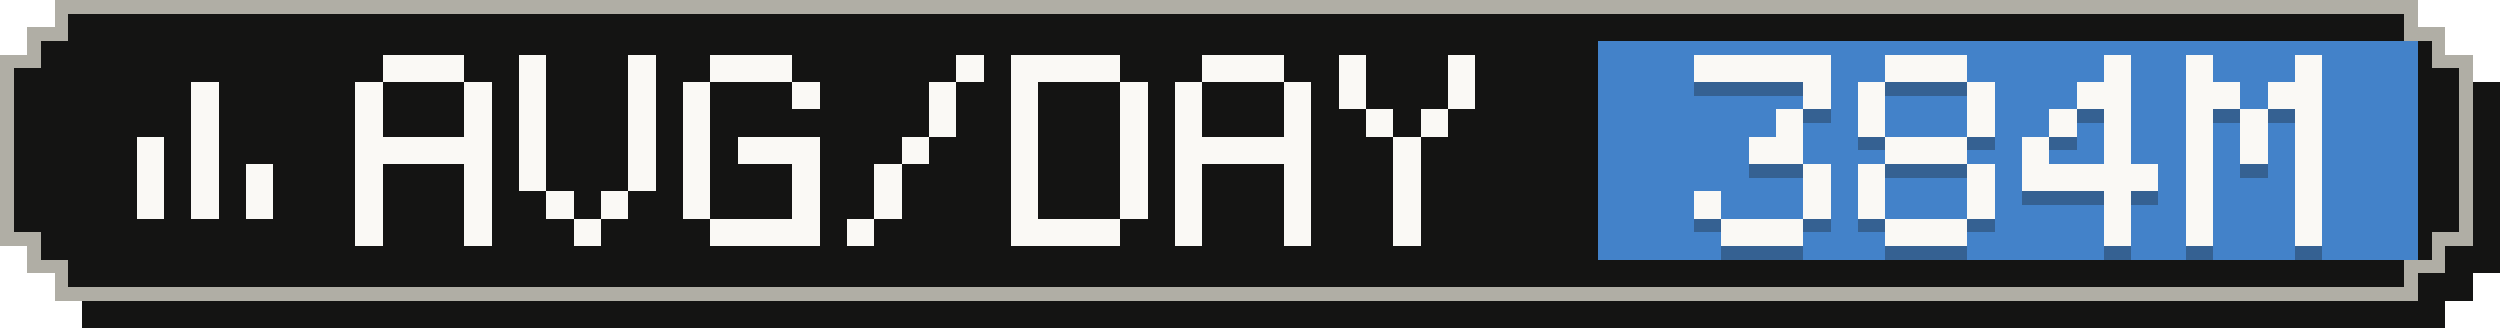
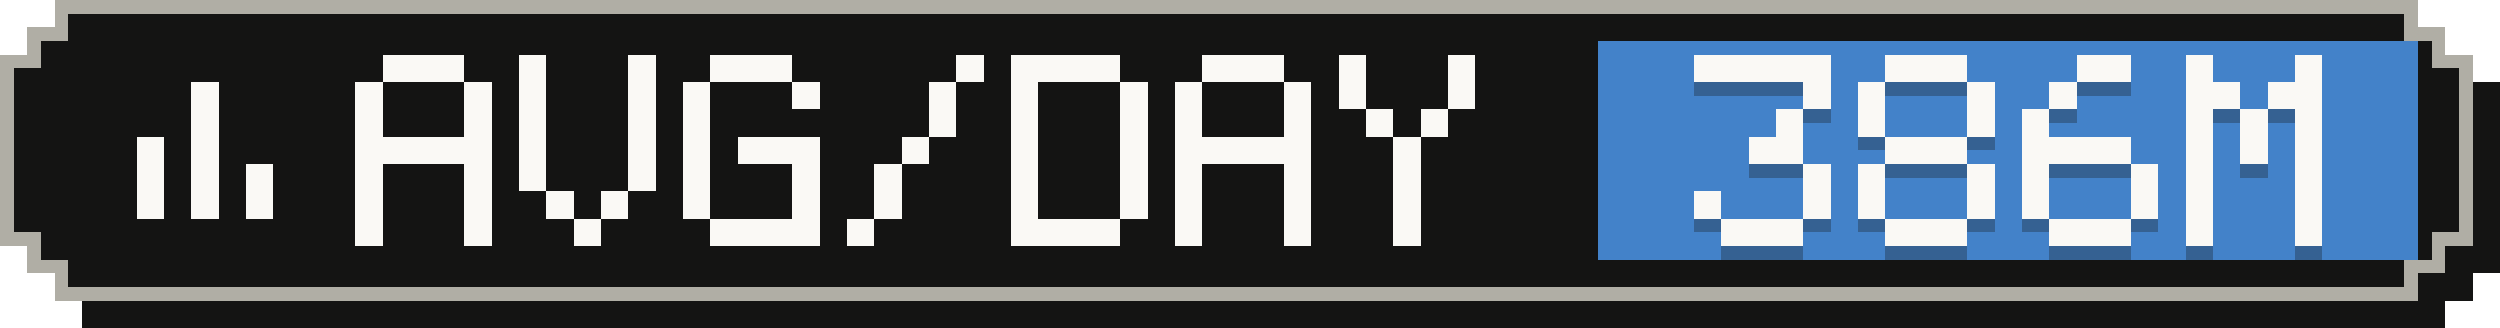
- <svg xmlns="http://www.w3.org/2000/svg" width="183" height="24" viewBox="0 0 183 24" role="img" aria-label="Average tokens per active day: 384M">
+ <svg xmlns="http://www.w3.org/2000/svg" width="183" height="24" viewBox="0 0 183 24" role="img" aria-label="Average tokens per active day: 386M">
  <g shape-rendering="crispEdges">
    <path fill="#141413" d="M6,2 H179 V4 H181 V6 H183 V20 H181 V22 H179 V24 H6 V22 H4 V20 H2 V6 H4 V4 H6 Z" />
    <path fill="#b0aea5" d="M4,0 H177 V2 H179 V4 H181 V18 H179 V20 H177 V22 H4 V20 H2 V18 H0 V4 H2 V2 H4 Z" />
    <path fill="#141413" d="M5,1 H176 V3 H178 V5 H180 V17 H178 V19 H176 V21 H5 V19 H3 V17 H1 V5 H3 V3 H5 Z" />
    <rect fill="#4382c9" x="117" y="3" width="60" height="16" />
    <g fill="#faf9f5">
      <rect x="14" y="6" width="2" height="2" />
      <rect x="14" y="8" width="2" height="2" />
      <rect x="10" y="10" width="2" height="2" />
      <rect x="14" y="10" width="2" height="2" />
      <rect x="10" y="12" width="2" height="2" />
      <rect x="14" y="12" width="2" height="2" />
      <rect x="18" y="12" width="2" height="2" />
      <rect x="10" y="14" width="2" height="2" />
      <rect x="14" y="14" width="2" height="2" />
      <rect x="18" y="14" width="2" height="2" />
    </g>
    <g fill="#faf9f5">
      <rect x="28" y="4" width="6" height="2" />
      <rect x="26" y="6" width="2" height="2" />
      <rect x="34" y="6" width="2" height="2" />
      <rect x="26" y="8" width="2" height="2" />
      <rect x="34" y="8" width="2" height="2" />
      <rect x="26" y="10" width="10" height="2" />
      <rect x="26" y="12" width="2" height="2" />
      <rect x="34" y="12" width="2" height="2" />
      <rect x="26" y="14" width="2" height="2" />
      <rect x="34" y="14" width="2" height="2" />
      <rect x="26" y="16" width="2" height="2" />
      <rect x="34" y="16" width="2" height="2" />
      <rect x="38" y="4" width="2" height="2" />
      <rect x="46" y="4" width="2" height="2" />
      <rect x="38" y="6" width="2" height="2" />
      <rect x="46" y="6" width="2" height="2" />
      <rect x="38" y="8" width="2" height="2" />
      <rect x="46" y="8" width="2" height="2" />
      <rect x="38" y="10" width="2" height="2" />
      <rect x="46" y="10" width="2" height="2" />
      <rect x="38" y="12" width="2" height="2" />
      <rect x="46" y="12" width="2" height="2" />
      <rect x="40" y="14" width="2" height="2" />
      <rect x="44" y="14" width="2" height="2" />
      <rect x="42" y="16" width="2" height="2" />
      <rect x="52" y="4" width="6" height="2" />
      <rect x="50" y="6" width="2" height="2" />
      <rect x="58" y="6" width="2" height="2" />
      <rect x="50" y="8" width="2" height="2" />
      <rect x="50" y="10" width="2" height="2" />
      <rect x="54" y="10" width="6" height="2" />
      <rect x="50" y="12" width="2" height="2" />
      <rect x="58" y="12" width="2" height="2" />
      <rect x="50" y="14" width="2" height="2" />
      <rect x="58" y="14" width="2" height="2" />
      <rect x="52" y="16" width="8" height="2" />
      <rect x="70" y="4" width="2" height="2" />
      <rect x="68" y="6" width="2" height="2" />
      <rect x="68" y="8" width="2" height="2" />
      <rect x="66" y="10" width="2" height="2" />
      <rect x="64" y="12" width="2" height="2" />
      <rect x="64" y="14" width="2" height="2" />
      <rect x="62" y="16" width="2" height="2" />
      <rect x="74" y="4" width="8" height="2" />
      <rect x="74" y="6" width="2" height="2" />
      <rect x="82" y="6" width="2" height="2" />
      <rect x="74" y="8" width="2" height="2" />
      <rect x="82" y="8" width="2" height="2" />
      <rect x="74" y="10" width="2" height="2" />
      <rect x="82" y="10" width="2" height="2" />
      <rect x="74" y="12" width="2" height="2" />
      <rect x="82" y="12" width="2" height="2" />
      <rect x="74" y="14" width="2" height="2" />
      <rect x="82" y="14" width="2" height="2" />
      <rect x="74" y="16" width="8" height="2" />
      <rect x="88" y="4" width="6" height="2" />
      <rect x="86" y="6" width="2" height="2" />
      <rect x="94" y="6" width="2" height="2" />
      <rect x="86" y="8" width="2" height="2" />
      <rect x="94" y="8" width="2" height="2" />
      <rect x="86" y="10" width="10" height="2" />
      <rect x="86" y="12" width="2" height="2" />
      <rect x="94" y="12" width="2" height="2" />
      <rect x="86" y="14" width="2" height="2" />
      <rect x="94" y="14" width="2" height="2" />
      <rect x="86" y="16" width="2" height="2" />
      <rect x="94" y="16" width="2" height="2" />
      <rect x="98" y="4" width="2" height="2" />
      <rect x="106" y="4" width="2" height="2" />
      <rect x="98" y="6" width="2" height="2" />
      <rect x="106" y="6" width="2" height="2" />
      <rect x="100" y="8" width="2" height="2" />
      <rect x="104" y="8" width="2" height="2" />
      <rect x="102" y="10" width="2" height="2" />
      <rect x="102" y="12" width="2" height="2" />
      <rect x="102" y="14" width="2" height="2" />
      <rect x="102" y="16" width="2" height="2" />
    </g>
    <g fill="#141413" fill-opacity=".3">
      <rect x="124" y="5" width="10" height="2" />
      <rect x="132" y="7" width="2" height="2" />
      <rect x="130" y="9" width="2" height="2" />
      <rect x="128" y="11" width="4" height="2" />
      <rect x="132" y="13" width="2" height="2" />
      <rect x="124" y="15" width="2" height="2" />
      <rect x="132" y="15" width="2" height="2" />
      <rect x="126" y="17" width="6" height="2" />
      <rect x="138" y="5" width="6" height="2" />
      <rect x="136" y="7" width="2" height="2" />
      <rect x="144" y="7" width="2" height="2" />
      <rect x="136" y="9" width="2" height="2" />
      <rect x="144" y="9" width="2" height="2" />
      <rect x="138" y="11" width="6" height="2" />
      <rect x="136" y="13" width="2" height="2" />
      <rect x="144" y="13" width="2" height="2" />
      <rect x="136" y="15" width="2" height="2" />
      <rect x="144" y="15" width="2" height="2" />
      <rect x="138" y="17" width="6" height="2" />
-       <rect x="154" y="5" width="2" height="2" />
-       <rect x="152" y="7" width="4" height="2" />
-       <rect x="150" y="9" width="2" height="2" />
-       <rect x="154" y="9" width="2" height="2" />
-       <rect x="148" y="11" width="2" height="2" />
-       <rect x="154" y="11" width="2" height="2" />
-       <rect x="148" y="13" width="10" height="2" />
-       <rect x="154" y="15" width="2" height="2" />
-       <rect x="154" y="17" width="2" height="2" />
+       <rect x="152" y="5" width="4" height="2" />
+       <rect x="150" y="7" width="2" height="2" />
+       <rect x="148" y="9" width="2" height="2" />
+       <rect x="148" y="11" width="8" height="2" />
+       <rect x="148" y="13" width="2" height="2" />
+       <rect x="156" y="13" width="2" height="2" />
+       <rect x="148" y="15" width="2" height="2" />
+       <rect x="156" y="15" width="2" height="2" />
+       <rect x="150" y="17" width="6" height="2" />
      <rect x="160" y="5" width="2" height="2" />
      <rect x="168" y="5" width="2" height="2" />
      <rect x="160" y="7" width="4" height="2" />
      <rect x="166" y="7" width="4" height="2" />
      <rect x="160" y="9" width="2" height="2" />
      <rect x="164" y="9" width="2" height="2" />
      <rect x="168" y="9" width="2" height="2" />
      <rect x="160" y="11" width="2" height="2" />
      <rect x="164" y="11" width="2" height="2" />
      <rect x="168" y="11" width="2" height="2" />
      <rect x="160" y="13" width="2" height="2" />
      <rect x="168" y="13" width="2" height="2" />
      <rect x="160" y="15" width="2" height="2" />
      <rect x="168" y="15" width="2" height="2" />
      <rect x="160" y="17" width="2" height="2" />
      <rect x="168" y="17" width="2" height="2" />
    </g>
    <g fill="#faf9f5">
      <rect x="124" y="4" width="10" height="2" />
      <rect x="132" y="6" width="2" height="2" />
      <rect x="130" y="8" width="2" height="2" />
      <rect x="128" y="10" width="4" height="2" />
      <rect x="132" y="12" width="2" height="2" />
      <rect x="124" y="14" width="2" height="2" />
      <rect x="132" y="14" width="2" height="2" />
      <rect x="126" y="16" width="6" height="2" />
      <rect x="138" y="4" width="6" height="2" />
      <rect x="136" y="6" width="2" height="2" />
      <rect x="144" y="6" width="2" height="2" />
      <rect x="136" y="8" width="2" height="2" />
      <rect x="144" y="8" width="2" height="2" />
      <rect x="138" y="10" width="6" height="2" />
      <rect x="136" y="12" width="2" height="2" />
      <rect x="144" y="12" width="2" height="2" />
      <rect x="136" y="14" width="2" height="2" />
      <rect x="144" y="14" width="2" height="2" />
      <rect x="138" y="16" width="6" height="2" />
-       <rect x="154" y="4" width="2" height="2" />
-       <rect x="152" y="6" width="4" height="2" />
-       <rect x="150" y="8" width="2" height="2" />
-       <rect x="154" y="8" width="2" height="2" />
-       <rect x="148" y="10" width="2" height="2" />
-       <rect x="154" y="10" width="2" height="2" />
-       <rect x="148" y="12" width="10" height="2" />
-       <rect x="154" y="14" width="2" height="2" />
-       <rect x="154" y="16" width="2" height="2" />
+       <rect x="152" y="4" width="4" height="2" />
+       <rect x="150" y="6" width="2" height="2" />
+       <rect x="148" y="8" width="2" height="2" />
+       <rect x="148" y="10" width="8" height="2" />
+       <rect x="148" y="12" width="2" height="2" />
+       <rect x="156" y="12" width="2" height="2" />
+       <rect x="148" y="14" width="2" height="2" />
+       <rect x="156" y="14" width="2" height="2" />
+       <rect x="150" y="16" width="6" height="2" />
      <rect x="160" y="4" width="2" height="2" />
      <rect x="168" y="4" width="2" height="2" />
      <rect x="160" y="6" width="4" height="2" />
      <rect x="166" y="6" width="4" height="2" />
      <rect x="160" y="8" width="2" height="2" />
      <rect x="164" y="8" width="2" height="2" />
      <rect x="168" y="8" width="2" height="2" />
      <rect x="160" y="10" width="2" height="2" />
      <rect x="164" y="10" width="2" height="2" />
      <rect x="168" y="10" width="2" height="2" />
      <rect x="160" y="12" width="2" height="2" />
      <rect x="168" y="12" width="2" height="2" />
      <rect x="160" y="14" width="2" height="2" />
      <rect x="168" y="14" width="2" height="2" />
      <rect x="160" y="16" width="2" height="2" />
      <rect x="168" y="16" width="2" height="2" />
    </g>
  </g>
</svg>
